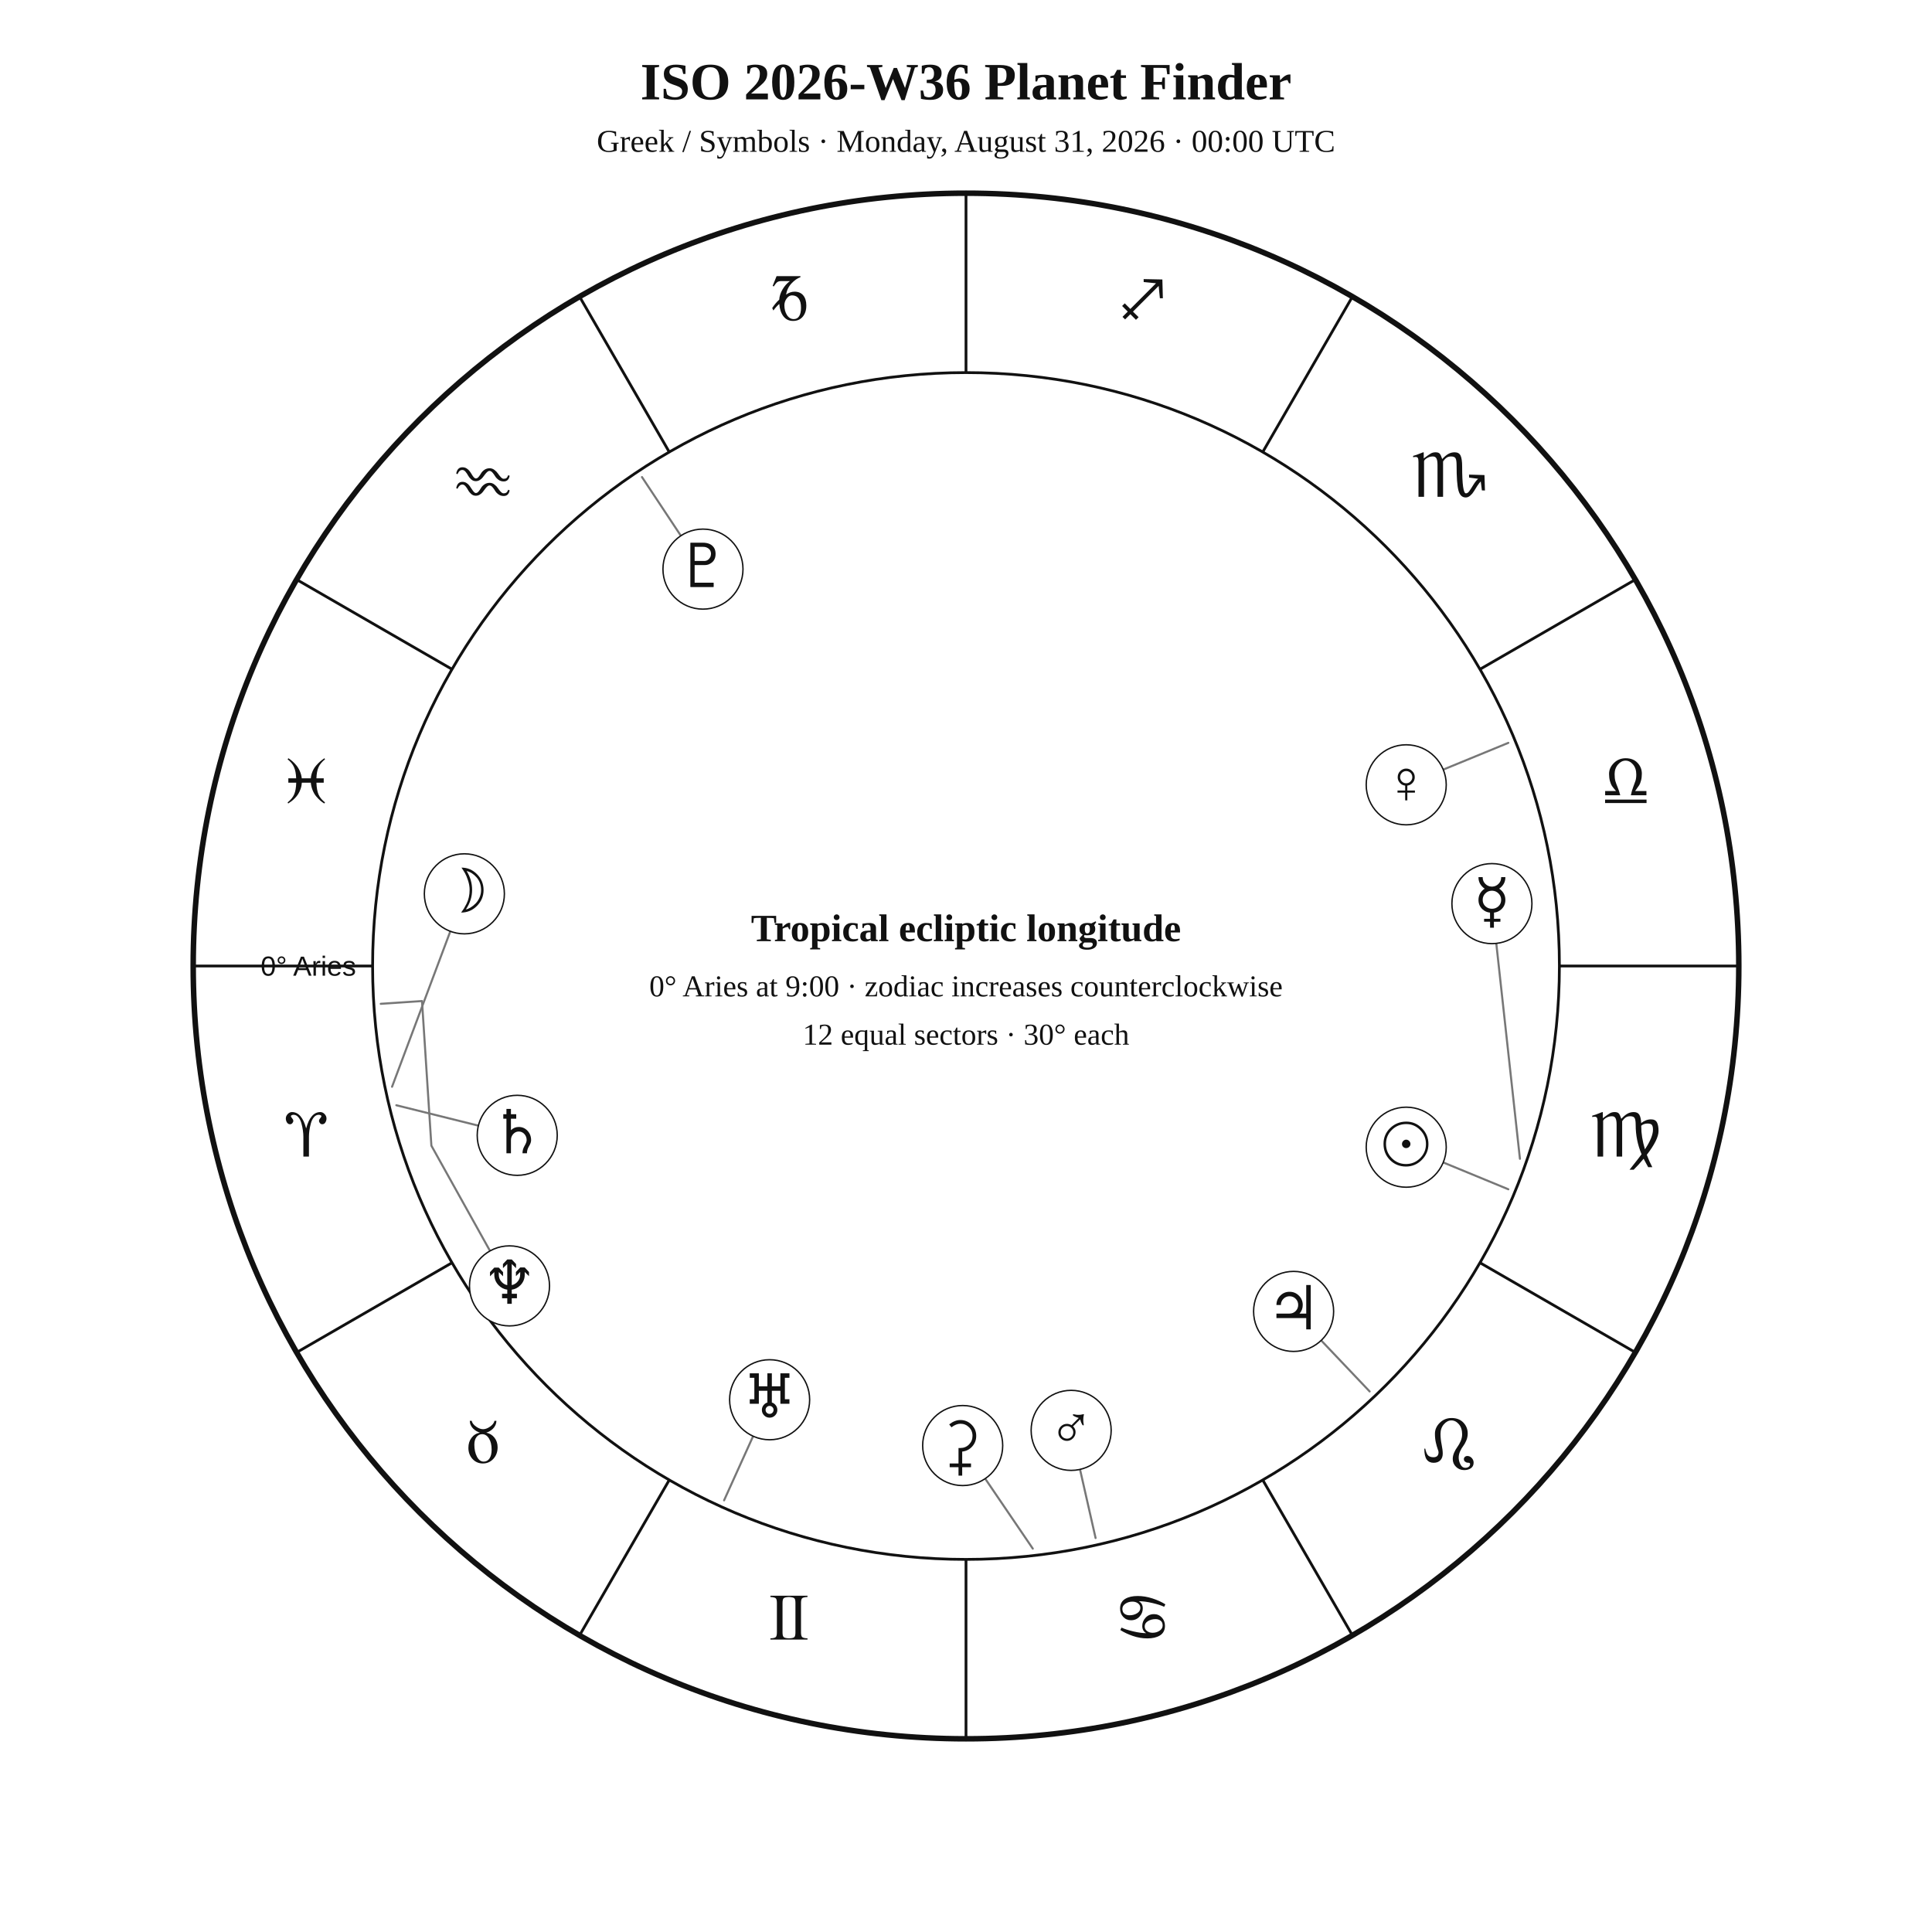
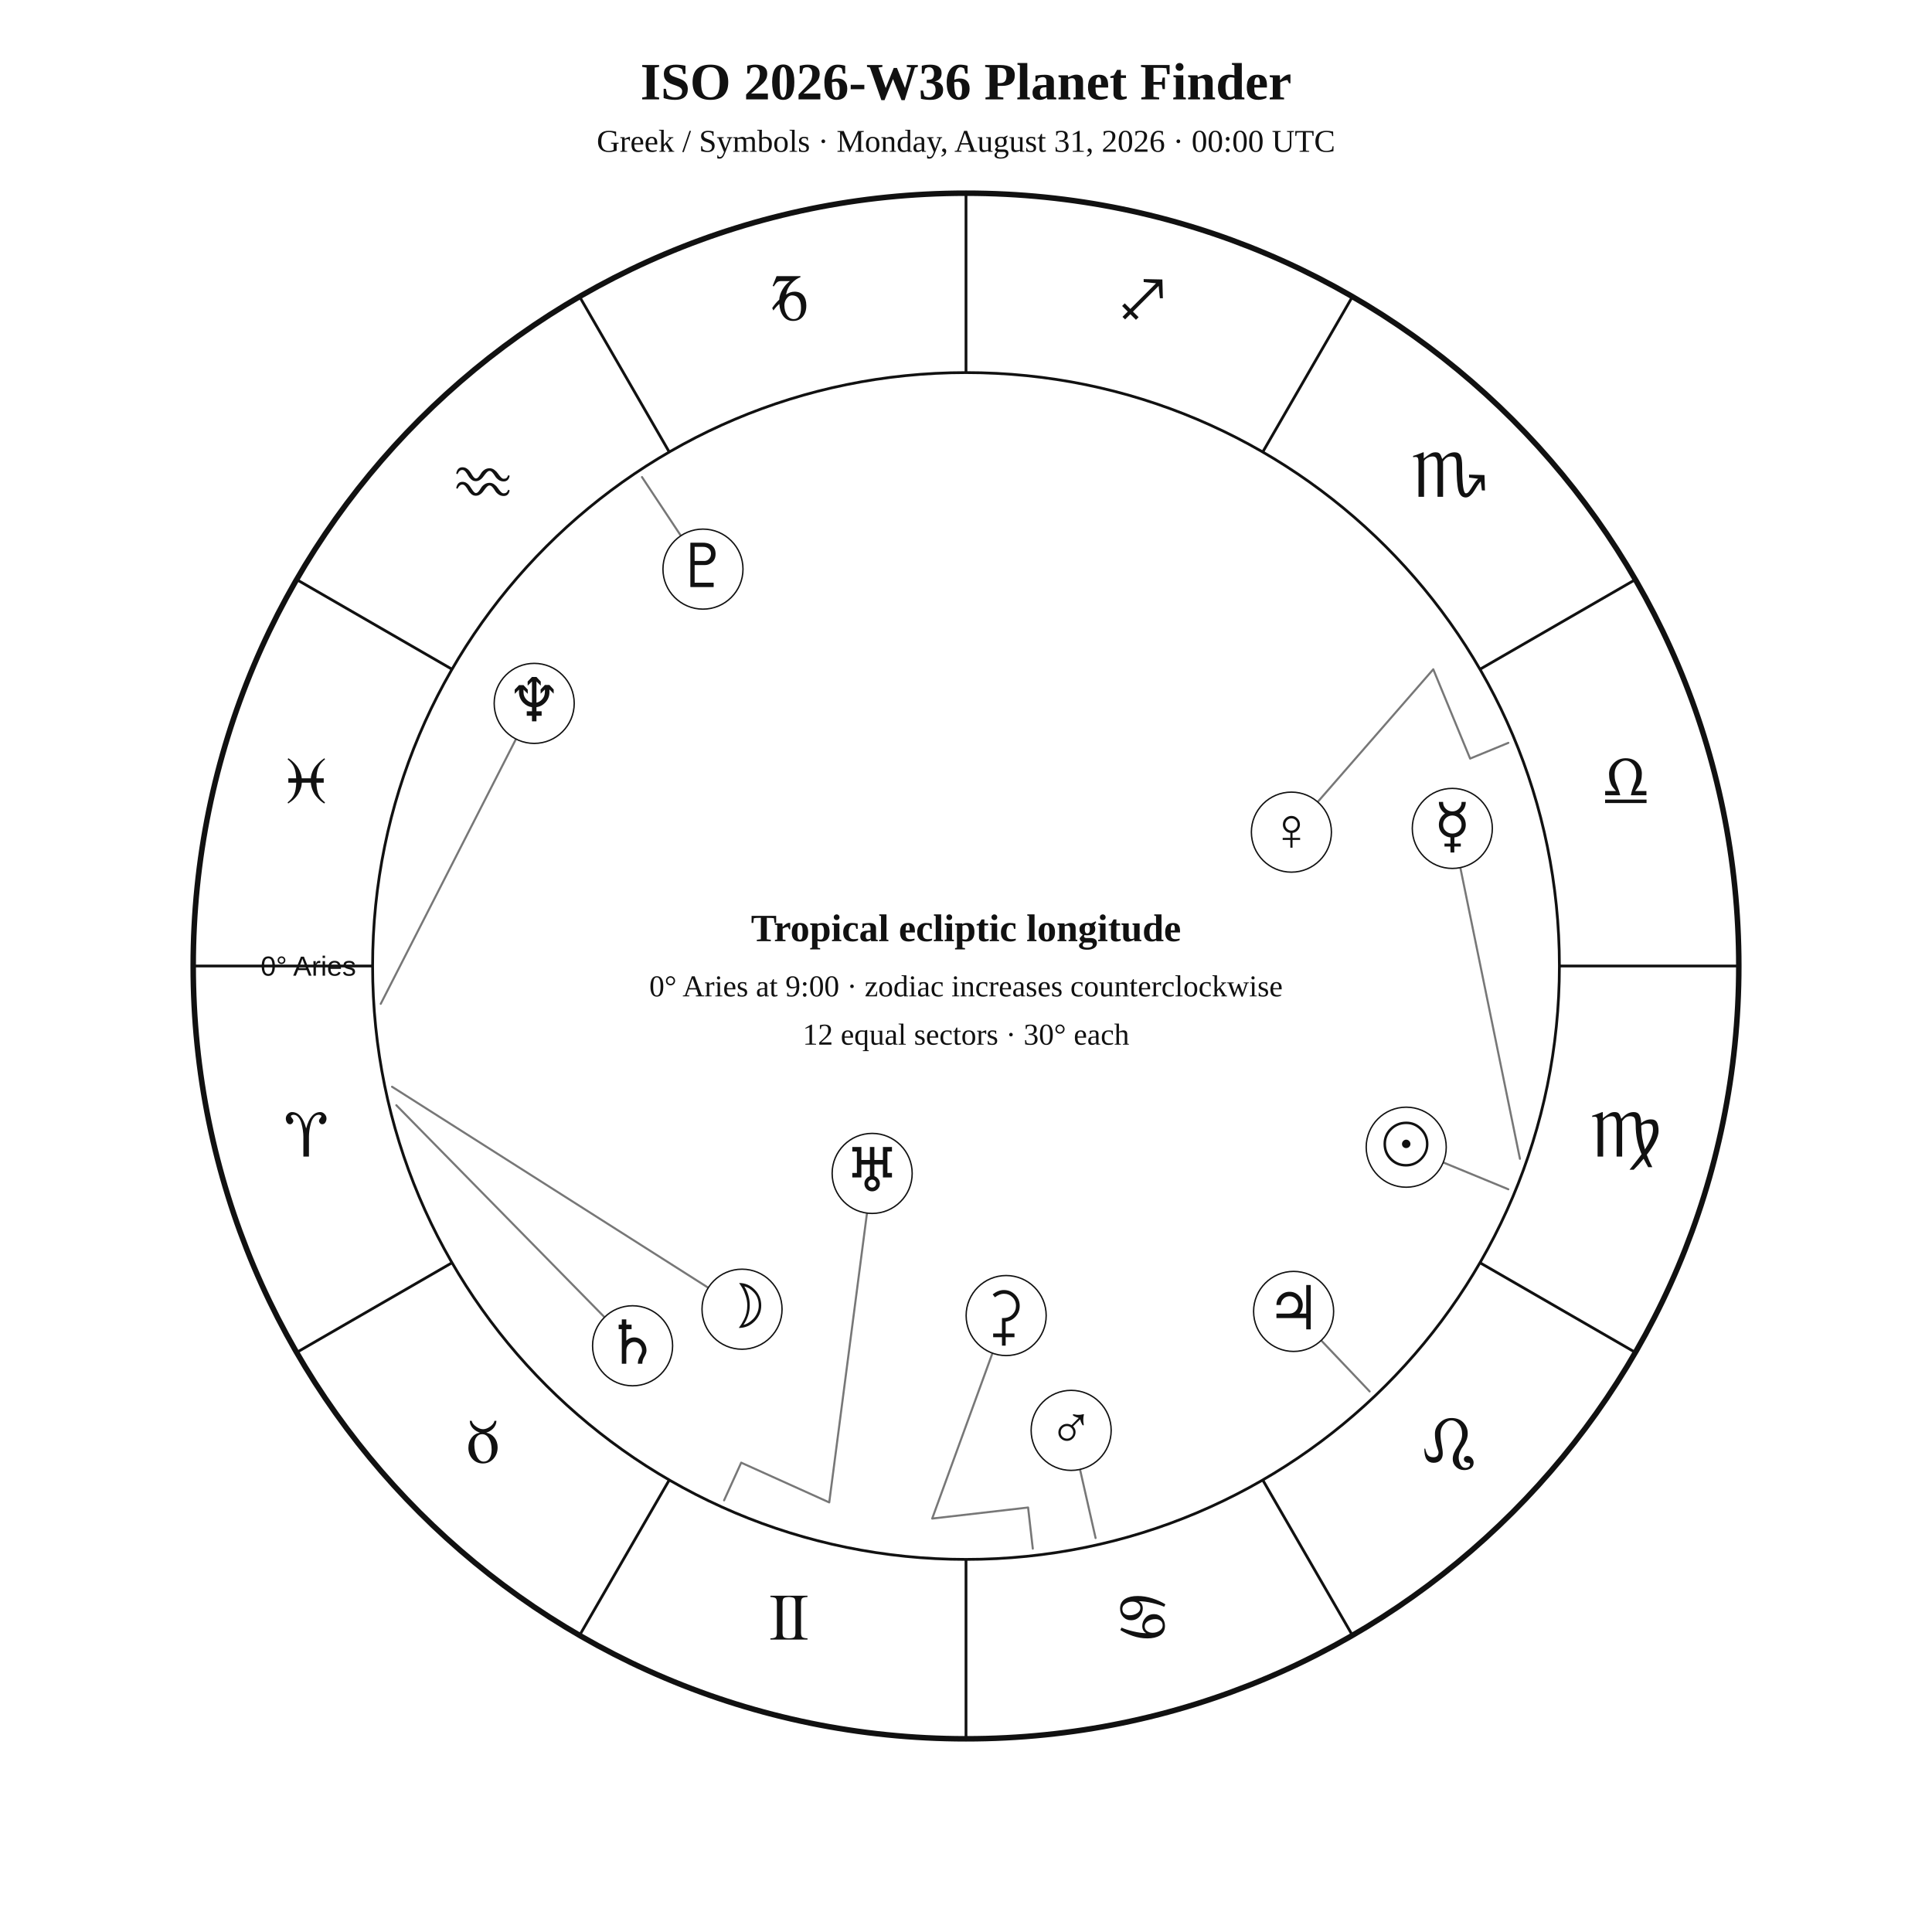
<svg xmlns="http://www.w3.org/2000/svg" width="1400" height="1400" viewBox="0 0 1400 1400">
  <rect width="100%" height="100%" fill="white" />
  <style>text{font-family:Georgia,"Times New Roman",serif;fill:#111!important;color:#111!important;-webkit-text-fill-color:#111!important}.sans{font-family:Arial,Helvetica,sans-serif}</style>
  <text x="700" y="72" text-anchor="middle" font-size="38" font-weight="700">ISO 2026-W36 Planet Finder</text>
  <text x="700" y="110" text-anchor="middle" font-size="23">Greek / Symbols · Monday, August 31, 2026 · 00:00 UTC</text>
  <circle cx="700" cy="700" r="560" fill="none" stroke="#111" stroke-width="4" />
  <circle cx="700" cy="700" r="430" fill="none" stroke="#111" stroke-width="2" />
  <line x1="270.0" y1="700.0" x2="140.0" y2="700.0" stroke="#111" stroke-width="2" />
  <line x1="327.6" y1="915.0" x2="215.0" y2="980.0" stroke="#111" stroke-width="2" />
  <line x1="485.0" y1="1072.4" x2="420.0" y2="1185.0" stroke="#111" stroke-width="2" />
  <line x1="700.0" y1="1130.0" x2="700.0" y2="1260.0" stroke="#111" stroke-width="2" />
  <line x1="915.0" y1="1072.4" x2="980.0" y2="1185.0" stroke="#111" stroke-width="2" />
  <line x1="1072.4" y1="915.0" x2="1185.0" y2="980.0" stroke="#111" stroke-width="2" />
  <line x1="1130.0" y1="700.0" x2="1260.0" y2="700.0" stroke="#111" stroke-width="2" />
  <line x1="1072.4" y1="485.0" x2="1185.0" y2="420.0" stroke="#111" stroke-width="2" />
  <line x1="915.0" y1="327.6" x2="980.0" y2="215.0" stroke="#111" stroke-width="2" />
  <line x1="700.0" y1="270.0" x2="700.0" y2="140.0" stroke="#111" stroke-width="2" />
  <line x1="485.0" y1="327.6" x2="420.0" y2="215.0" stroke="#111" stroke-width="2" />
  <line x1="327.6" y1="485.0" x2="215.0" y2="420.0" stroke="#111" stroke-width="2" />
  <text x="221.9" y="838.1" text-anchor="middle" font-size="48">♈︎</text>
  <text x="350.0" y="1060.0" text-anchor="middle" font-size="48">♉︎</text>
  <text x="571.9" y="1188.1" text-anchor="middle" font-size="48">♊︎</text>
  <text x="828.1" y="1188.1" text-anchor="middle" font-size="48">♋︎</text>
  <text x="1050.0" y="1060.0" text-anchor="middle" font-size="48">♌︎</text>
  <text x="1178.1" y="838.1" text-anchor="middle" font-size="48">♍︎</text>
  <text x="1178.1" y="581.9" text-anchor="middle" font-size="48">♎︎</text>
  <text x="1050.0" y="360.0" text-anchor="middle" font-size="48">♏︎</text>
  <text x="828.1" y="231.9" text-anchor="middle" font-size="48">♐︎</text>
  <text x="571.9" y="231.9" text-anchor="middle" font-size="48">♑︎</text>
  <text x="350.0" y="360.0" text-anchor="middle" font-size="48">♒︎</text>
  <text x="221.9" y="581.9" text-anchor="middle" font-size="48">♓︎</text>
  <text x="258.0" y="707.0" text-anchor="end" font-size="20" class="sans">0° Aries</text>
  <polyline points="1093.0,861.8 1019.0,831.3" fill="none" stroke="#777" stroke-width="1.5" stroke-linejoin="round" stroke-linecap="round" />
  <circle cx="1019.0" cy="831.3" r="29" fill="white" stroke="#111" />
  <text x="1019.0" y="844.3" text-anchor="middle" font-size="44">☉︎</text>
-   <polyline points="284.1,787.5 336.5,647.7" fill="none" stroke="#777" stroke-width="1.5" stroke-linejoin="round" stroke-linecap="round" />
-   <circle cx="336.5" cy="647.7" r="29" fill="white" stroke="#111" />
-   <text x="336.5" y="660.7" text-anchor="middle" font-size="44">☽︎</text>
-   <polyline points="1101.4,839.7 1081.1,654.8" fill="none" stroke="#777" stroke-width="1.5" stroke-linejoin="round" stroke-linecap="round" />
-   <circle cx="1081.1" cy="654.8" r="29" fill="white" stroke="#111" />
-   <text x="1081.1" y="667.8" text-anchor="middle" font-size="44">☿︎</text>
-   <polyline points="1093.0,538.3 1019.0,568.7" fill="none" stroke="#777" stroke-width="1.5" stroke-linejoin="round" stroke-linecap="round" />
-   <circle cx="1019.0" cy="568.7" r="29" fill="white" stroke="#111" />
-   <text x="1019.0" y="581.7" text-anchor="middle" font-size="44">♀︎</text>
+   <polyline points="284.1,787.5 537.7,948.7" fill="none" stroke="#777" stroke-width="1.5" stroke-linejoin="round" stroke-linecap="round" />
+   <circle cx="537.7" cy="948.7" r="29" fill="white" stroke="#111" />
+   <text x="537.7" y="961.7" text-anchor="middle" font-size="44">☽︎</text>
+   <polyline points="1101.4,839.7 1052.4,600.3" fill="none" stroke="#777" stroke-width="1.5" stroke-linejoin="round" stroke-linecap="round" />
+   <circle cx="1052.4" cy="600.3" r="29" fill="white" stroke="#111" />
+   <text x="1052.4" y="613.3" text-anchor="middle" font-size="44">☿︎</text>
+   <polyline points="1093.0,538.3 1065.3,549.7 1038.6,485.0 935.8,603.0" fill="none" stroke="#777" stroke-width="1.5" stroke-linejoin="round" stroke-linecap="round" />
+   <circle cx="935.8" cy="603.0" r="29" fill="white" stroke="#111" />
+   <text x="935.8" y="616.0" text-anchor="middle" font-size="44">♀︎</text>
  <polyline points="793.9,1114.5 776.2,1036.5" fill="none" stroke="#777" stroke-width="1.5" stroke-linejoin="round" stroke-linecap="round" />
  <circle cx="776.2" cy="1036.5" r="29" fill="white" stroke="#111" />
  <text x="776.2" y="1049.5" text-anchor="middle" font-size="44">♂︎</text>
  <polyline points="992.5,1008.3 937.4,950.3" fill="none" stroke="#777" stroke-width="1.5" stroke-linejoin="round" stroke-linecap="round" />
  <circle cx="937.4" cy="950.3" r="29" fill="white" stroke="#111" />
  <text x="937.4" y="963.3" text-anchor="middle" font-size="44">♃︎</text>
-   <polyline points="287.2,800.9 374.8,822.7" fill="none" stroke="#777" stroke-width="1.5" stroke-linejoin="round" stroke-linecap="round" />
-   <circle cx="374.8" cy="822.7" r="29" fill="white" stroke="#111" />
-   <text x="374.8" y="835.7" text-anchor="middle" font-size="44">♄︎</text>
-   <polyline points="748.4,1122.2 697.6,1047.5" fill="none" stroke="#777" stroke-width="1.5" stroke-linejoin="round" stroke-linecap="round" />
-   <circle cx="697.6" cy="1047.5" r="29" fill="white" stroke="#111" />
-   <text x="697.6" y="1060.5" text-anchor="middle" font-size="44">⚳︎</text>
-   <polyline points="524.7,1087.2 557.7,1014.3" fill="none" stroke="#777" stroke-width="1.5" stroke-linejoin="round" stroke-linecap="round" />
-   <circle cx="557.7" cy="1014.3" r="29" fill="white" stroke="#111" />
-   <text x="557.7" y="1027.3" text-anchor="middle" font-size="44">♅︎</text>
-   <polyline points="275.9,727.4 305.8,725.4 312.6,830.2 369.2,931.8" fill="none" stroke="#777" stroke-width="1.5" stroke-linejoin="round" stroke-linecap="round" />
-   <circle cx="369.2" cy="931.8" r="29" fill="white" stroke="#111" />
-   <text x="369.2" y="944.8" text-anchor="middle" font-size="44">♆︎</text>
+   <polyline points="287.2,800.9 458.4,975.2" fill="none" stroke="#777" stroke-width="1.5" stroke-linejoin="round" stroke-linecap="round" />
+   <circle cx="458.4" cy="975.2" r="29" fill="white" stroke="#111" />
+   <text x="458.4" y="988.2" text-anchor="middle" font-size="44">♄︎</text>
+   <polyline points="748.4,1122.2 745.0,1092.4 675.5,1100.4 729.1,953.3" fill="none" stroke="#777" stroke-width="1.5" stroke-linejoin="round" stroke-linecap="round" />
+   <circle cx="729.1" cy="953.3" r="29" fill="white" stroke="#111" />
+   <text x="729.1" y="966.3" text-anchor="middle" font-size="44">⚳︎</text>
+   <polyline points="524.7,1087.2 537.1,1059.9 600.9,1088.7 632.0,850.3" fill="none" stroke="#777" stroke-width="1.5" stroke-linejoin="round" stroke-linecap="round" />
+   <circle cx="632.0" cy="850.3" r="29" fill="white" stroke="#111" />
+   <text x="632.0" y="863.3" text-anchor="middle" font-size="44">♅︎</text>
+   <polyline points="275.9,727.4 387.1,509.7" fill="none" stroke="#777" stroke-width="1.5" stroke-linejoin="round" stroke-linecap="round" />
+   <circle cx="387.1" cy="509.7" r="29" fill="white" stroke="#111" />
+   <text x="387.1" y="522.7" text-anchor="middle" font-size="44">♆︎</text>
  <polyline points="465.2,345.7 509.4,412.4" fill="none" stroke="#777" stroke-width="1.5" stroke-linejoin="round" stroke-linecap="round" />
  <circle cx="509.4" cy="412.4" r="29" fill="white" stroke="#111" />
  <text x="509.4" y="425.4" text-anchor="middle" font-size="44">♇︎</text>
  <text x="700" y="682" text-anchor="middle" font-size="28" font-weight="700">Tropical ecliptic longitude</text>
  <text x="700" y="722" text-anchor="middle" font-size="22">0° Aries at 9:00 · zodiac increases counterclockwise</text>
  <text x="700" y="757" text-anchor="middle" font-size="22">12 equal sectors · 30° each</text>
</svg>
